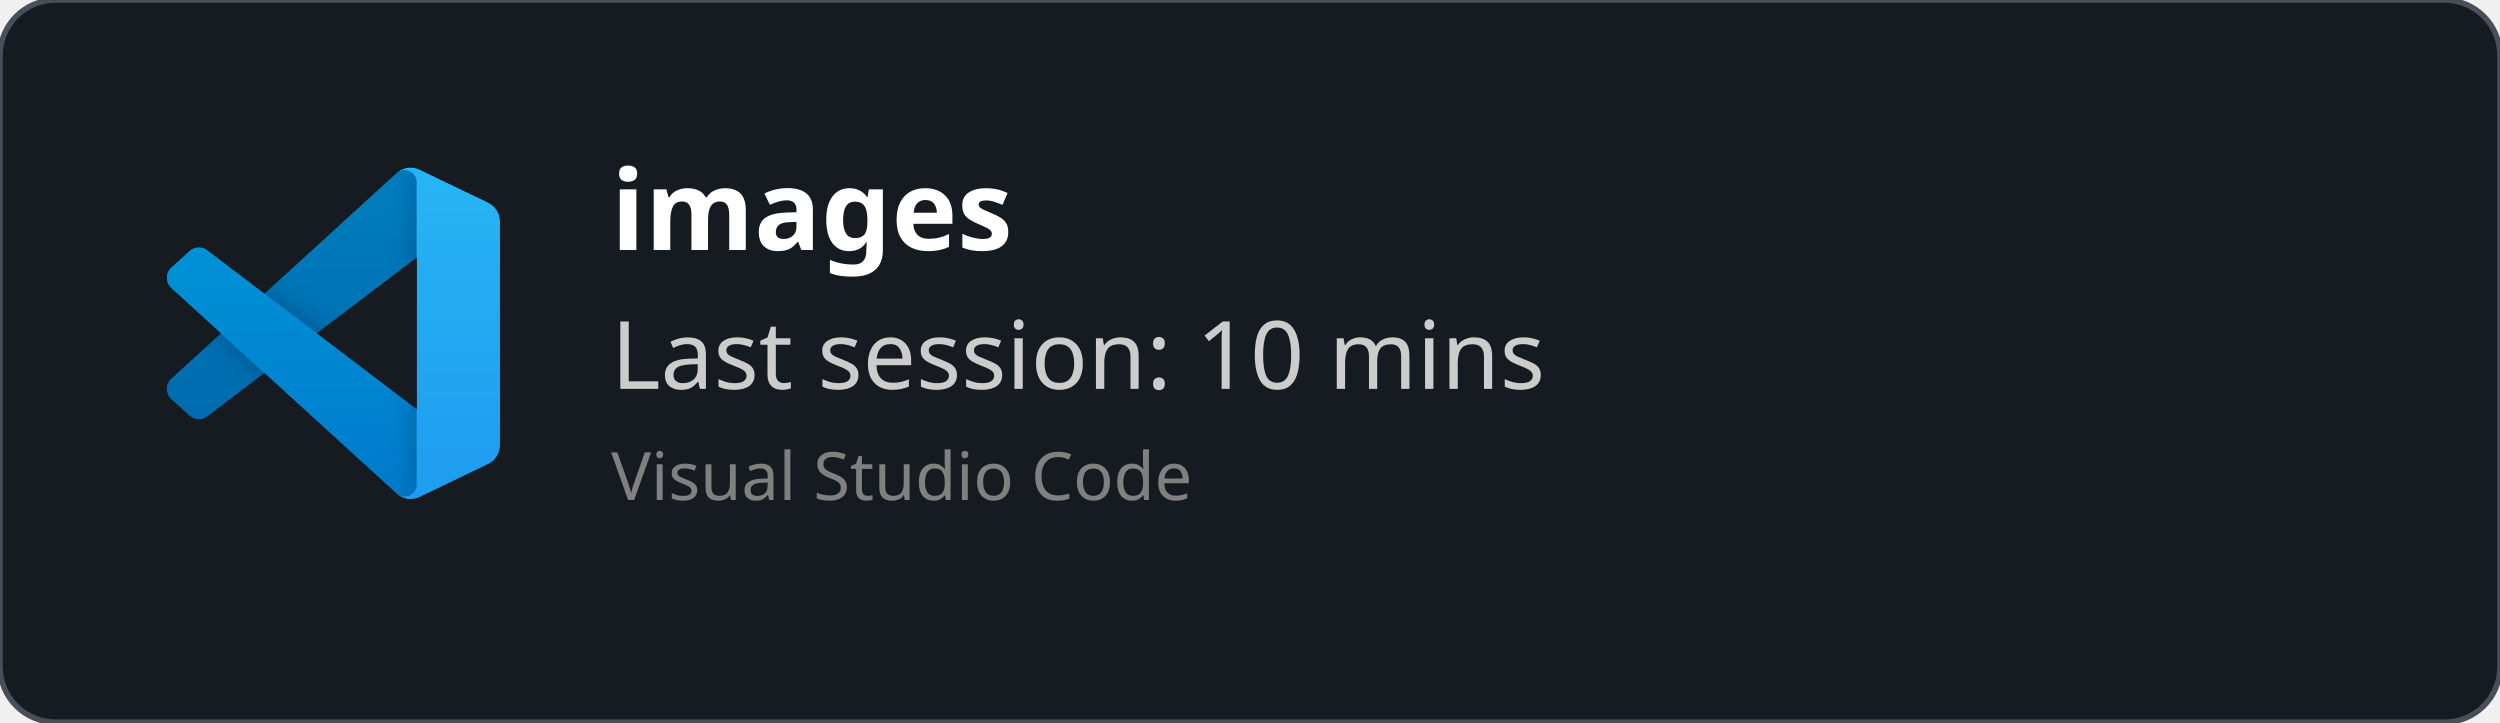
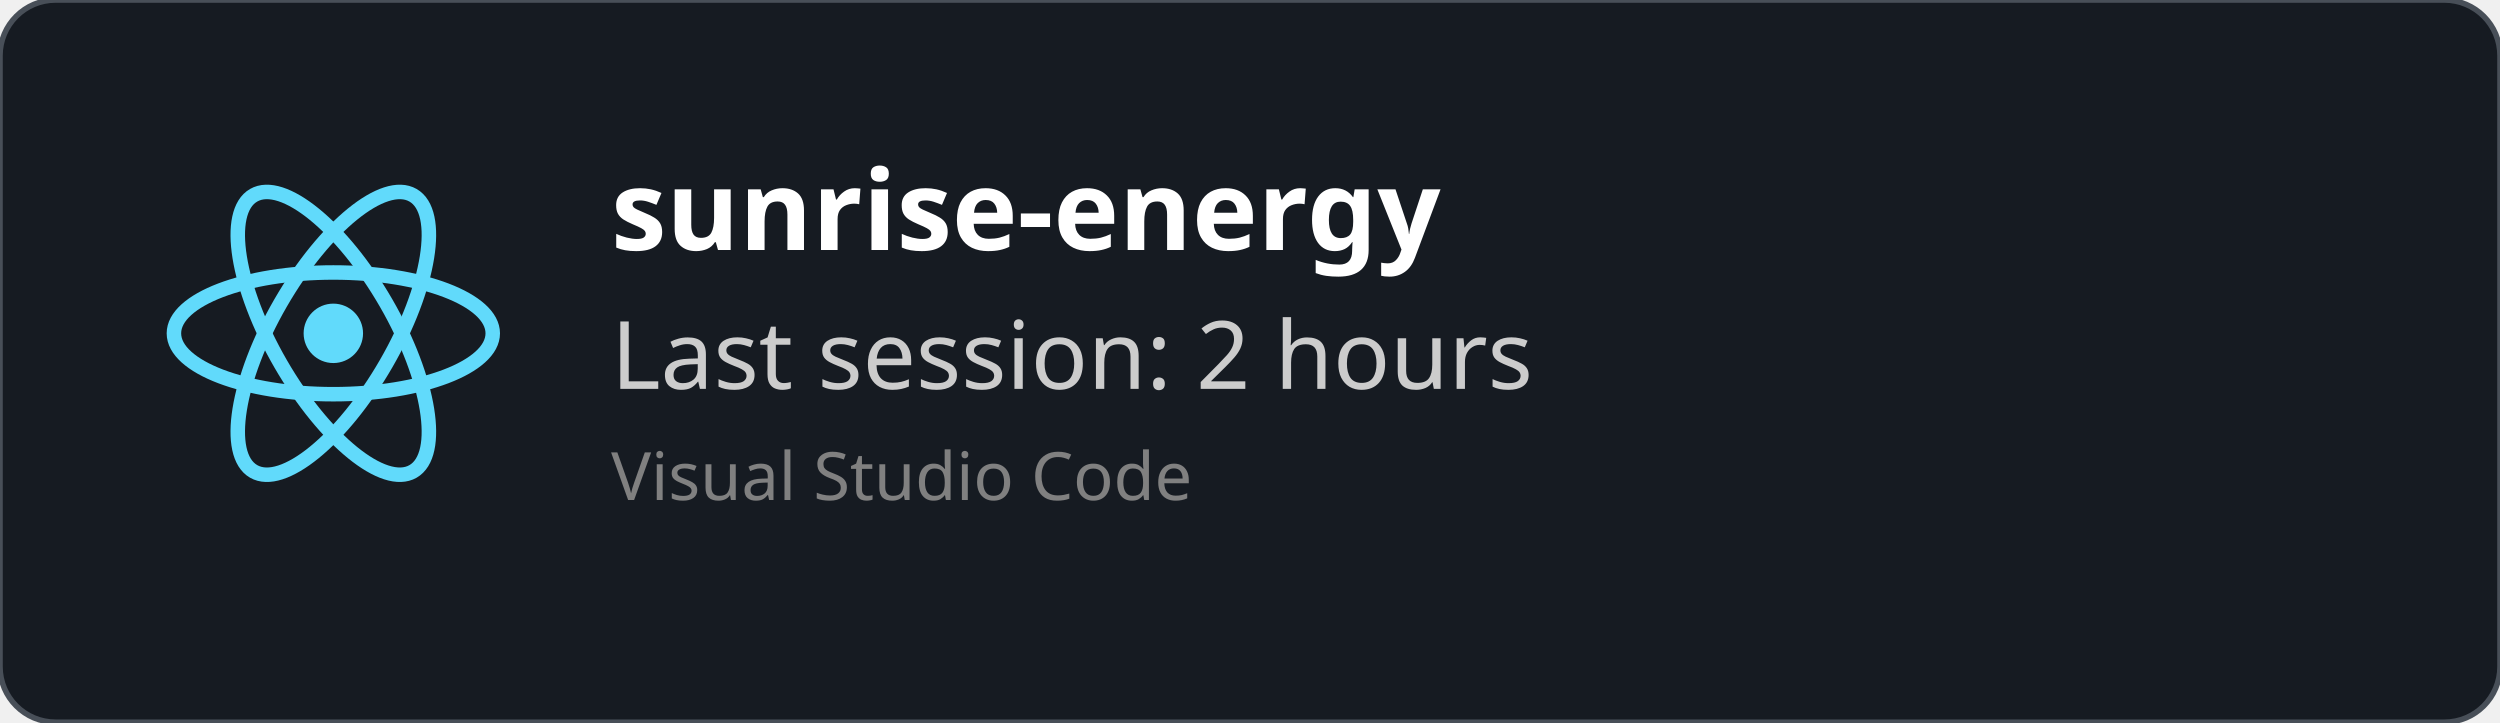
<svg xmlns="http://www.w3.org/2000/svg" width="450" height="130" viewBox="0 0 450 130" fill="none" role="img">
  <style>
    *{
        font-family: 'Segoe UI', Ubuntu, monospace
    }
    </style>
  <defs>
    <clipPath id="horizontalClip" x="20" y="20" width="500" height="200">
      <rect x="90" y="20" width="300" height="50" />
    </clipPath>
  </defs>
  <rect width="450" height="130" fill="rgba(22,27,34)" stroke="#484f58" stroke-width="1" fill-opacity="1" stroke-opacity="1" x="0" y="0" rx="10px" ry="10px">
    </rect>
-   <svg width="60" height="60" x="30" y="30" viewBox="0 0 100 100" fill="none" id="vscode">
-     <mask id="mask0" mask-type="alpha" maskUnits="userSpaceOnUse" x="0" y="0" width="100" height="100">
-       <path fill-rule="evenodd" clip-rule="evenodd" d="M70.912 99.317C72.487 99.931 74.283 99.891 75.873 99.126L96.461 89.22C98.624 88.179 100 85.989 100 83.587V16.413C100 14.011 98.624 11.822 96.461 10.781L75.873 0.874C73.786 -0.13 71.345 0.116 69.513 1.447C69.252 1.637 69.003 1.849 68.769 2.083L29.355 38.041L12.187 25.01C10.589 23.797 8.354 23.896 6.869 25.246L1.363 30.255C-0.453 31.906 -0.455 34.763 1.359 36.417L16.247 50L1.359 63.583C-0.455 65.237 -0.453 68.094 1.363 69.745L6.869 74.754C8.354 76.104 10.589 76.204 12.187 74.99L29.355 61.959L68.769 97.917C69.392 98.541 70.125 99.01 70.912 99.317ZM75.015 27.299L45.109 50L75.015 72.701V27.299Z" fill="white" />
-     </mask>
-     <g mask="url(#mask0)">
-       <path d="M96.461 10.796L75.857 0.876C73.472 -0.273 70.622 0.212 68.75 2.083L1.299 63.583C-0.516 65.237 -0.514 68.094 1.303 69.745L6.813 74.754C8.298 76.104 10.535 76.204 12.134 74.99L93.361 13.37C96.086 11.303 100 13.246 100 16.667V16.427C100 14.027 98.625 11.838 96.461 10.796Z" fill="#0065A9" />
-       <g filter="url(#filter0_d)">
-         <path d="M96.461 89.204L75.857 99.124C73.472 100.273 70.622 99.788 68.75 97.917L1.299 36.417C-0.516 34.763 -0.514 31.906 1.303 30.255L6.813 25.246C8.298 23.896 10.535 23.796 12.134 25.009L93.361 86.63C96.086 88.697 100 86.754 100 83.333V83.573C100 85.974 98.625 88.162 96.461 89.204Z" fill="#007ACC" />
-       </g>
-       <g filter="url(#filter1_d)">
-         <path d="M75.858 99.126C73.472 100.274 70.622 99.788 68.75 97.917C71.056 100.223 75 98.59 75 95.328V4.672C75 1.41 71.056 -0.223 68.75 2.083C70.622 0.211 73.472 -0.274 75.858 0.874L96.459 10.781C98.623 11.822 100 14.011 100 16.413V83.587C100 85.989 98.623 88.179 96.459 89.22L75.858 99.126Z" fill="#1F9CF0" />
-       </g>
-       <g style="mix-blend-mode:overlay" opacity="0.25">
-         <path fill-rule="evenodd" clip-rule="evenodd" d="M70.851 99.317C72.426 99.931 74.222 99.891 75.812 99.126L96.4 89.22C98.563 88.179 99.939 85.989 99.939 83.587V16.413C99.939 14.011 98.564 11.822 96.4 10.781L75.812 0.874C73.725 -0.13 71.284 0.116 69.453 1.447C69.191 1.637 68.942 1.849 68.708 2.083L29.294 38.041L12.126 25.01C10.528 23.796 8.293 23.896 6.809 25.246L1.302 30.255C-0.513 31.906 -0.515 34.763 1.298 36.417L16.186 50L1.298 63.583C-0.515 65.237 -0.513 68.094 1.302 69.745L6.809 74.754C8.293 76.104 10.528 76.204 12.126 74.99L29.294 61.959L68.708 97.917C69.332 98.54 70.064 99.01 70.851 99.317ZM74.954 27.299L45.048 50L74.954 72.701V27.299Z" fill="url(#paint0_linear)" />
-       </g>
+   <svg height="60" width="60" x="30" y="30" viewBox="-11.5 -10.232 23 20.463">
+     <circle cx="0" cy="0" r="2.05" fill="#61dafb" />
+     <g stroke="#61dafb" stroke-width="1" fill="none">
+       <ellipse rx="11" ry="4.2" />
+       <ellipse rx="11" ry="4.2" transform="rotate(60)" />
+       <ellipse rx="11" ry="4.2" transform="rotate(120)" />
    </g>
-     <defs>
-       <filter id="filter0_d" x="-8.394" y="15.829" width="116.727" height="92.246" filterUnits="userSpaceOnUse" color-interpolation-filters="sRGB">
-         <feFlood flood-opacity="0" result="BackgroundImageFix" />
-         <feColorMatrix in="SourceAlpha" type="matrix" values="0 0 0 0 0 0 0 0 0 0 0 0 0 0 0 0 0 0 127 0" />
-         <feOffset />
-         <feGaussianBlur stdDeviation="4.167" />
-         <feColorMatrix type="matrix" values="0 0 0 0 0 0 0 0 0 0 0 0 0 0 0 0 0 0 0.25 0" />
-         <feBlend mode="overlay" in2="BackgroundImageFix" result="effect1_dropShadow" />
-         <feBlend mode="normal" in="SourceGraphic" in2="effect1_dropShadow" result="shape" />
-       </filter>
-       <filter id="filter1_d" x="60.417" y="-8.076" width="47.917" height="116.151" filterUnits="userSpaceOnUse" color-interpolation-filters="sRGB">
-         <feFlood flood-opacity="0" result="BackgroundImageFix" />
-         <feColorMatrix in="SourceAlpha" type="matrix" values="0 0 0 0 0 0 0 0 0 0 0 0 0 0 0 0 0 0 127 0" />
-         <feOffset />
-         <feGaussianBlur stdDeviation="4.167" />
-         <feColorMatrix type="matrix" values="0 0 0 0 0 0 0 0 0 0 0 0 0 0 0 0 0 0 0.25 0" />
-         <feBlend mode="overlay" in2="BackgroundImageFix" result="effect1_dropShadow" />
-         <feBlend mode="normal" in="SourceGraphic" in2="effect1_dropShadow" result="shape" />
-       </filter>
-       <linearGradient id="paint0_linear" x1="49.939" y1="0.258" x2="49.939" y2="99.742" gradientUnits="userSpaceOnUse">
-         <stop stop-color="white" />
-         <stop offset="1" stop-color="white" stop-opacity="0" />
-       </linearGradient>
-     </defs>
  </svg>
  <text x="110" y="45" font-size="20" clip-path="url(#horizontalClip)" font-weight="bold" font-family="Ubuntu" fill="white">
-     images
+     sunrise-energy
    </text>
  <text x="110" y="70" font-size="17px" font-family="Ubuntu" fill="#ccc">
-     Last session: 10 mins
+     Last session: 2 hours
    </text>
  <text x="110" y="90" font-size="12px" font-family="Ubuntu" fill="grey">
    Visual Studio Code
    </text>
</svg>
